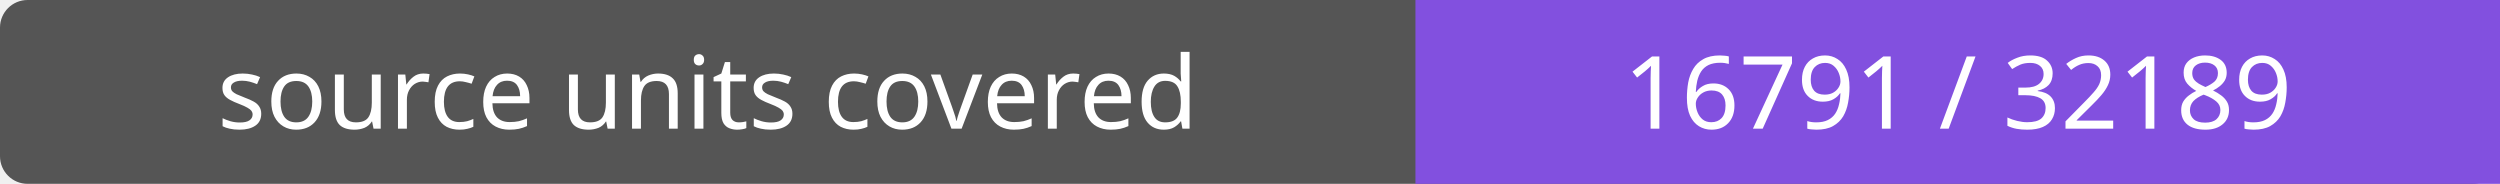
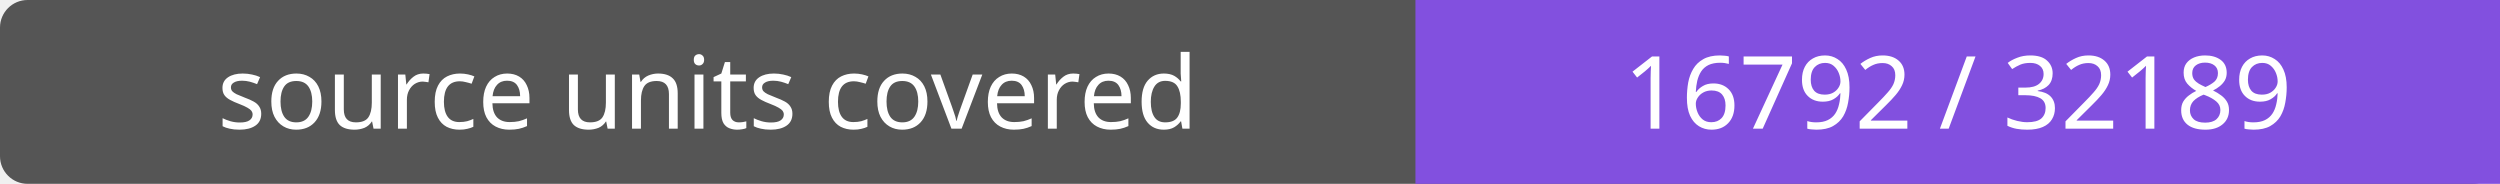
- <svg xmlns="http://www.w3.org/2000/svg" width="272" height="20" role="img" aria-label="source units covered: 16791 / 32189">
+ <svg xmlns="http://www.w3.org/2000/svg" width="272" height="20" role="img" aria-label="source units covered: 16792 / 32189">
  <rect width="272" height="20" rx="3" fill="#555" />
  <path fill="#8250df" d="M154 0h118v20H154z" />
  <g fill="#fff" text-anchor="middle" font-family="Verdana,sans-serif" font-size="11">
    <text x="77.0" y="14">source units covered</text>
-     <text x="213.0" y="14">16791 / 32189</text>
+     <text x="213.0" y="14">16792 / 32189</text>
  </g>
</svg>
